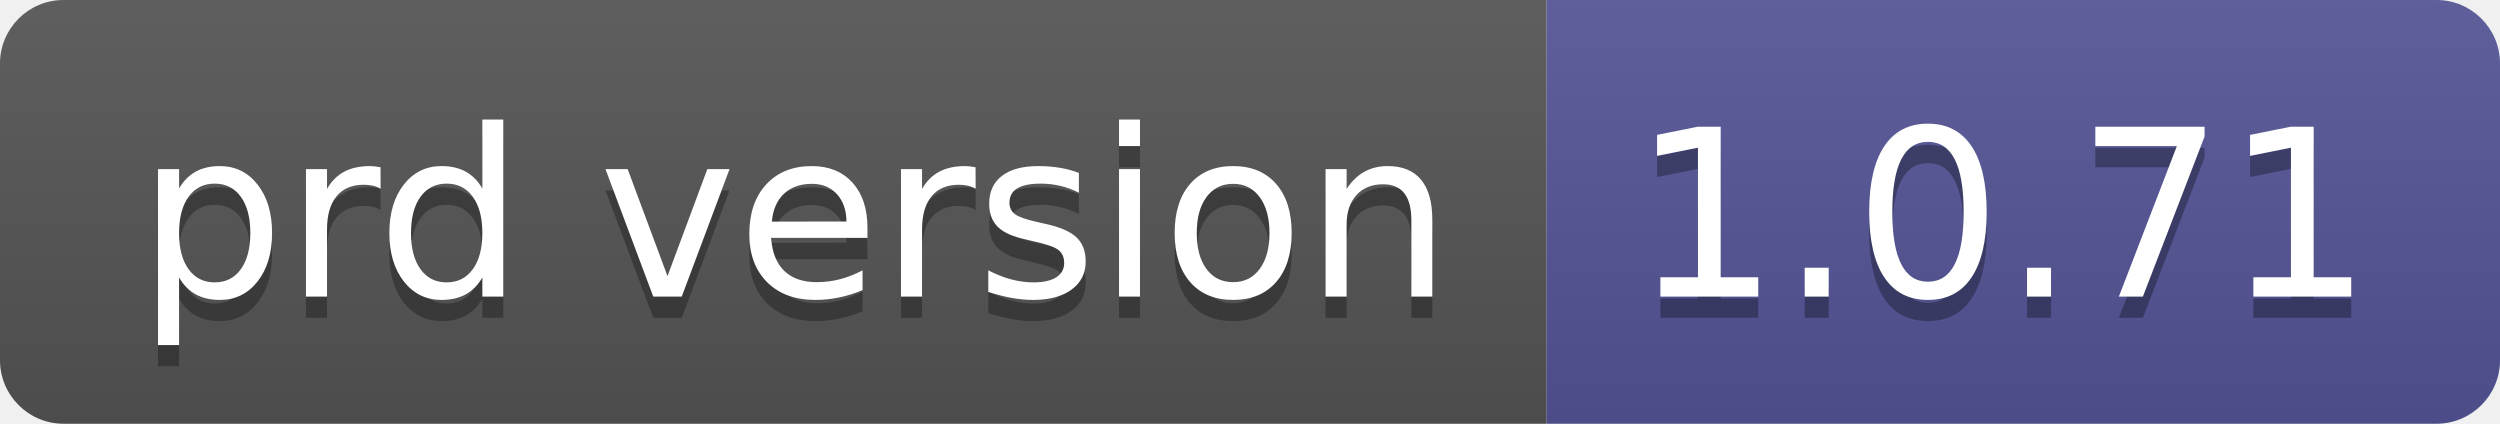
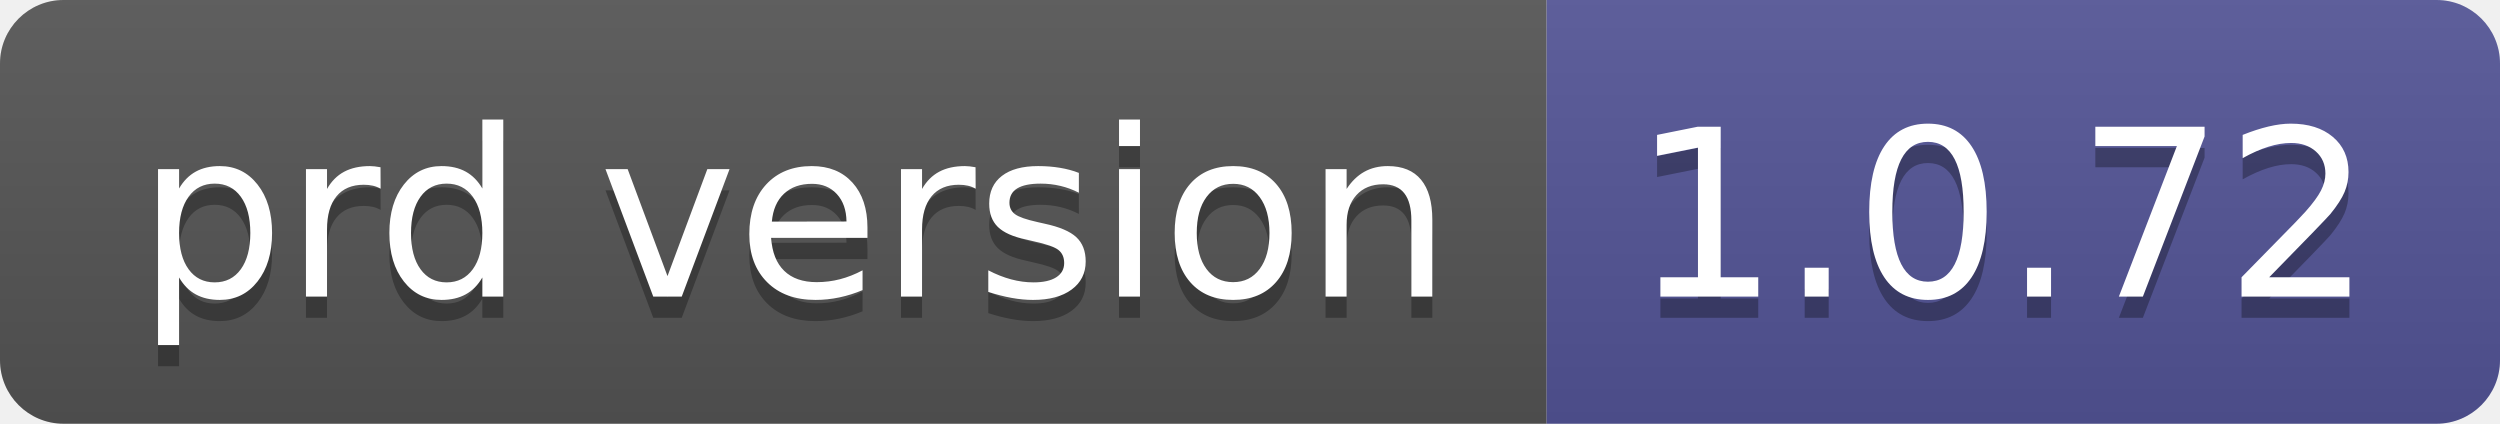
- <svg xmlns="http://www.w3.org/2000/svg" width="118" height="20" role="img" aria-label="prd version: 1.0.71">
+ <svg xmlns="http://www.w3.org/2000/svg" width="118" height="20" role="img" aria-label="prd version: 1.0.72">
  <linearGradient id="s" x2="0" y2="100%">
    <stop offset="0" stop-color="#bbb" stop-opacity=".1" />
    <stop offset="1" stop-opacity=".1" />
  </linearGradient>
  <clipPath id="r">
    <rect width="118" height="20" rx="3" fill="#fff" />
  </clipPath>
  <g clip-path="url(#r)">
    <rect width="73" height="20" fill="#555" />
    <rect x="73" width="45" height="20" fill="#535597" />
    <rect width="118" height="20" fill="url(#s)" />
  </g>
  <g fill="#fff" text-anchor="middle" font-family="Verdana,Geneva,DejaVu Sans,sans-serif" text-rendering="geometricPrecision" font-size="110">
    <text aria-hidden="true" x="375" y="150" fill="#010101" fill-opacity=".3" transform="scale(.1)" textLength="630">prd version</text>
    <text x="375" y="140" transform="scale(.1)" fill="#fff" textLength="630">prd version</text>
-     <text aria-hidden="true" x="945" y="150" fill="#010101" fill-opacity=".3" transform="scale(.1)" textLength="350">1.0.71</text>
-     <text x="945" y="140" transform="scale(.1)" fill="#fff" textLength="350">1.0.71</text>
+     <text aria-hidden="true" x="945" y="150" fill="#010101" fill-opacity=".3" transform="scale(.1)" textLength="350">1.0.72</text>
+     <text x="945" y="140" transform="scale(.1)" fill="#fff" textLength="350">1.0.72</text>
  </g>
</svg>
